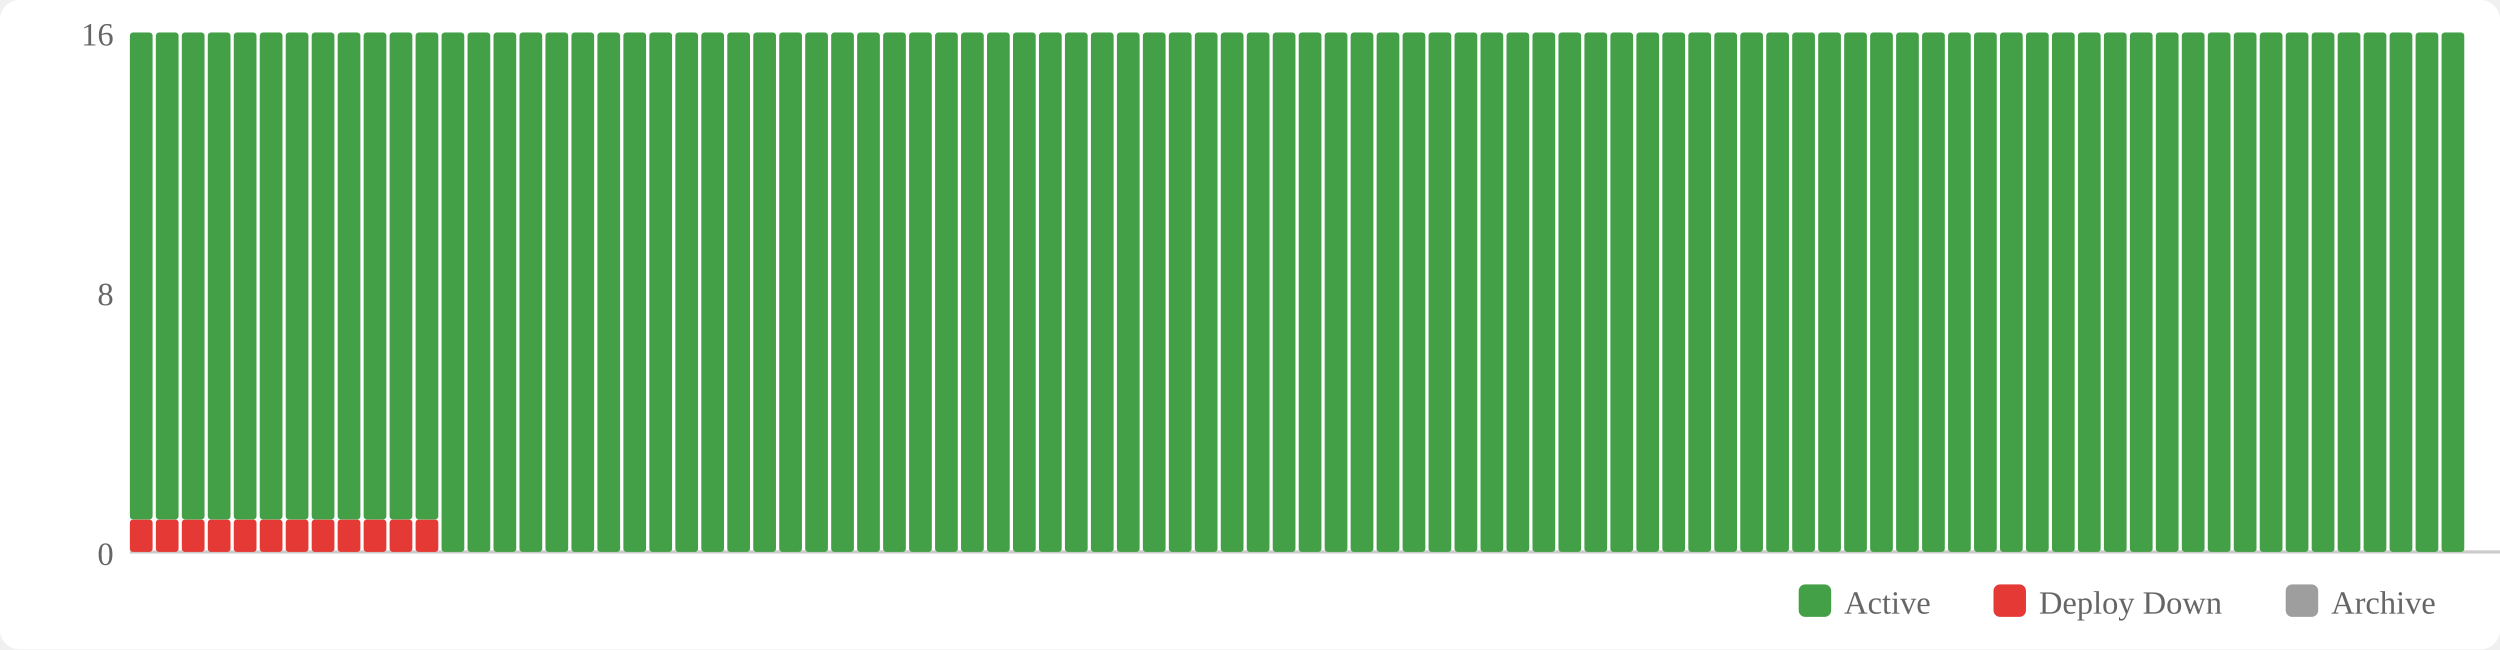
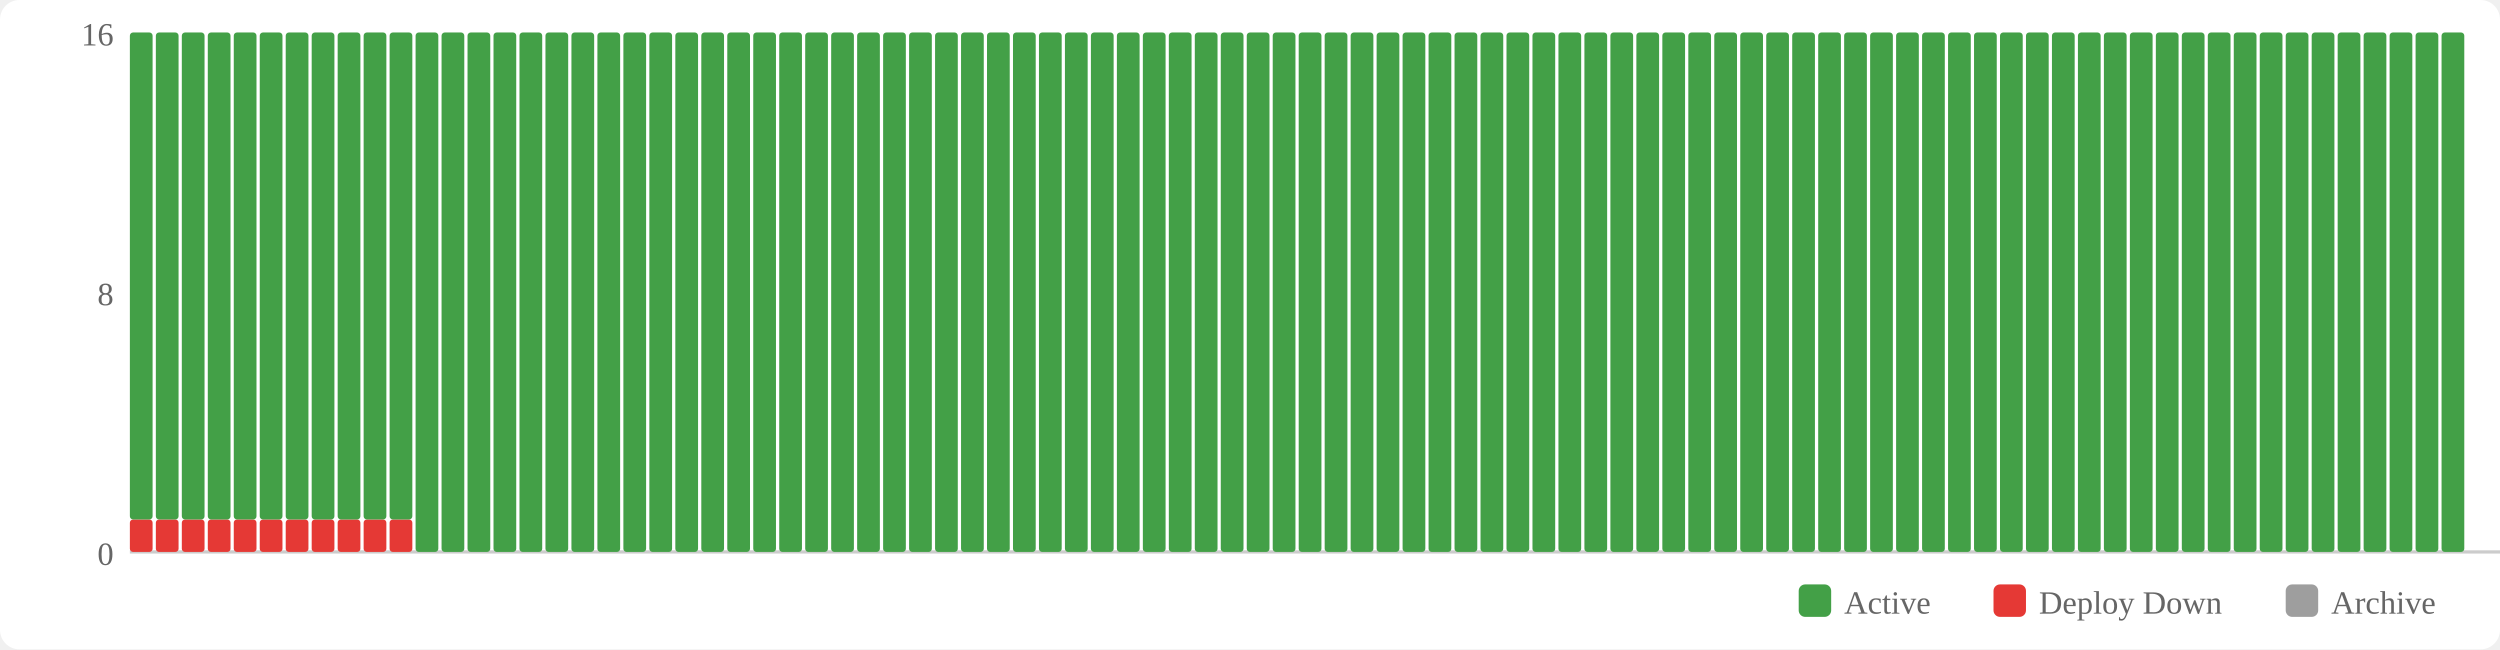
<svg xmlns="http://www.w3.org/2000/svg" width="770" height="200" viewBox="0 0 770 200">
  <rect width="770" height="200" fill="#fff" rx="6" />
  <rect x="554" y="180" width="10" height="10" fill="#43a047" rx="2" />
  <text x="568" y="189" font-size="10" fill="#666">Active</text>
  <rect x="614" y="180" width="10" height="10" fill="#e53935" rx="2" />
  <text x="628" y="189" font-size="10" fill="#666">Deploy Down</text>
  <rect x="704" y="180" width="10" height="10" fill="#9e9e9e" rx="2" />
  <text x="718" y="189" font-size="10" fill="#666">Archive</text>
  <text x="35" y="174" text-anchor="end" font-size="10" fill="#666">0</text>
  <text x="35" y="94" text-anchor="end" font-size="10" fill="#666">8</text>
  <text x="35" y="14" text-anchor="end" font-size="10" fill="#666">16</text>
  <line x1="40" y1="170" x2="770" y2="170" stroke="#ccc" stroke-width="1" />
  <rect x="40" y="160" width="7" height="10" fill="#e53935" rx="1" />
  <rect x="40" y="10" width="7" height="150" fill="#43a047" rx="1" />
  <rect x="48" y="160" width="7" height="10" fill="#e53935" rx="1" />
  <rect x="48" y="10" width="7" height="150" fill="#43a047" rx="1" />
  <rect x="56" y="160" width="7" height="10" fill="#e53935" rx="1" />
  <rect x="56" y="10" width="7" height="150" fill="#43a047" rx="1" />
  <rect x="64" y="160" width="7" height="10" fill="#e53935" rx="1" />
  <rect x="64" y="10" width="7" height="150" fill="#43a047" rx="1" />
  <rect x="72" y="160" width="7" height="10" fill="#e53935" rx="1" />
  <rect x="72" y="10" width="7" height="150" fill="#43a047" rx="1" />
  <rect x="80" y="160" width="7" height="10" fill="#e53935" rx="1" />
  <rect x="80" y="10" width="7" height="150" fill="#43a047" rx="1" />
  <rect x="88" y="160" width="7" height="10" fill="#e53935" rx="1" />
  <rect x="88" y="10" width="7" height="150" fill="#43a047" rx="1" />
  <rect x="96" y="160" width="7" height="10" fill="#e53935" rx="1" />
  <rect x="96" y="10" width="7" height="150" fill="#43a047" rx="1" />
  <rect x="104" y="160" width="7" height="10" fill="#e53935" rx="1" />
  <rect x="104" y="10" width="7" height="150" fill="#43a047" rx="1" />
  <rect x="112" y="160" width="7" height="10" fill="#e53935" rx="1" />
  <rect x="112" y="10" width="7" height="150" fill="#43a047" rx="1" />
  <rect x="120" y="160" width="7" height="10" fill="#e53935" rx="1" />
  <rect x="120" y="10" width="7" height="150" fill="#43a047" rx="1" />
-   <rect x="128" y="160" width="7" height="10" fill="#e53935" rx="1" />
-   <rect x="128" y="10" width="7" height="150" fill="#43a047" rx="1" />
+   <rect x="128" y="10" width="7" height="160" fill="#43a047" rx="1" />
  <rect x="136" y="10" width="7" height="160" fill="#43a047" rx="1" />
  <rect x="144" y="10" width="7" height="160" fill="#43a047" rx="1" />
  <rect x="152" y="10" width="7" height="160" fill="#43a047" rx="1" />
  <rect x="160" y="10" width="7" height="160" fill="#43a047" rx="1" />
  <rect x="168" y="10" width="7" height="160" fill="#43a047" rx="1" />
  <rect x="176" y="10" width="7" height="160" fill="#43a047" rx="1" />
  <rect x="184" y="10" width="7" height="160" fill="#43a047" rx="1" />
  <rect x="192" y="10" width="7" height="160" fill="#43a047" rx="1" />
  <rect x="200" y="10" width="7" height="160" fill="#43a047" rx="1" />
  <rect x="208" y="10" width="7" height="160" fill="#43a047" rx="1" />
  <rect x="216" y="10" width="7" height="160" fill="#43a047" rx="1" />
  <rect x="224" y="10" width="7" height="160" fill="#43a047" rx="1" />
  <rect x="232" y="10" width="7" height="160" fill="#43a047" rx="1" />
  <rect x="240" y="10" width="7" height="160" fill="#43a047" rx="1" />
  <rect x="248" y="10" width="7" height="160" fill="#43a047" rx="1" />
  <rect x="256" y="10" width="7" height="160" fill="#43a047" rx="1" />
  <rect x="264" y="10" width="7" height="160" fill="#43a047" rx="1" />
  <rect x="272" y="10" width="7" height="160" fill="#43a047" rx="1" />
  <rect x="280" y="10" width="7" height="160" fill="#43a047" rx="1" />
  <rect x="288" y="10" width="7" height="160" fill="#43a047" rx="1" />
  <rect x="296" y="10" width="7" height="160" fill="#43a047" rx="1" />
  <rect x="304" y="10" width="7" height="160" fill="#43a047" rx="1" />
  <rect x="312" y="10" width="7" height="160" fill="#43a047" rx="1" />
  <rect x="320" y="10" width="7" height="160" fill="#43a047" rx="1" />
  <rect x="328" y="10" width="7" height="160" fill="#43a047" rx="1" />
  <rect x="336" y="10" width="7" height="160" fill="#43a047" rx="1" />
  <rect x="344" y="10" width="7" height="160" fill="#43a047" rx="1" />
  <rect x="352" y="10" width="7" height="160" fill="#43a047" rx="1" />
  <rect x="360" y="10" width="7" height="160" fill="#43a047" rx="1" />
  <rect x="368" y="10" width="7" height="160" fill="#43a047" rx="1" />
  <rect x="376" y="10" width="7" height="160" fill="#43a047" rx="1" />
  <rect x="384" y="10" width="7" height="160" fill="#43a047" rx="1" />
  <rect x="392" y="10" width="7" height="160" fill="#43a047" rx="1" />
  <rect x="400" y="10" width="7" height="160" fill="#43a047" rx="1" />
  <rect x="408" y="10" width="7" height="160" fill="#43a047" rx="1" />
  <rect x="416" y="10" width="7" height="160" fill="#43a047" rx="1" />
  <rect x="424" y="10" width="7" height="160" fill="#43a047" rx="1" />
  <rect x="432" y="10" width="7" height="160" fill="#43a047" rx="1" />
  <rect x="440" y="10" width="7" height="160" fill="#43a047" rx="1" />
  <rect x="448" y="10" width="7" height="160" fill="#43a047" rx="1" />
  <rect x="456" y="10" width="7" height="160" fill="#43a047" rx="1" />
  <rect x="464" y="10" width="7" height="160" fill="#43a047" rx="1" />
  <rect x="472" y="10" width="7" height="160" fill="#43a047" rx="1" />
  <rect x="480" y="10" width="7" height="160" fill="#43a047" rx="1" />
  <rect x="488" y="10" width="7" height="160" fill="#43a047" rx="1" />
  <rect x="496" y="10" width="7" height="160" fill="#43a047" rx="1" />
  <rect x="504" y="10" width="7" height="160" fill="#43a047" rx="1" />
  <rect x="512" y="10" width="7" height="160" fill="#43a047" rx="1" />
  <rect x="520" y="10" width="7" height="160" fill="#43a047" rx="1" />
  <rect x="528" y="10" width="7" height="160" fill="#43a047" rx="1" />
  <rect x="536" y="10" width="7" height="160" fill="#43a047" rx="1" />
  <rect x="544" y="10" width="7" height="160" fill="#43a047" rx="1" />
  <rect x="552" y="10" width="7" height="160" fill="#43a047" rx="1" />
  <rect x="560" y="10" width="7" height="160" fill="#43a047" rx="1" />
  <rect x="568" y="10" width="7" height="160" fill="#43a047" rx="1" />
  <rect x="576" y="10" width="7" height="160" fill="#43a047" rx="1" />
  <rect x="584" y="10" width="7" height="160" fill="#43a047" rx="1" />
  <rect x="592" y="10" width="7" height="160" fill="#43a047" rx="1" />
  <rect x="600" y="10" width="7" height="160" fill="#43a047" rx="1" />
  <rect x="608" y="10" width="7" height="160" fill="#43a047" rx="1" />
  <rect x="616" y="10" width="7" height="160" fill="#43a047" rx="1" />
  <rect x="624" y="10" width="7" height="160" fill="#43a047" rx="1" />
  <rect x="632" y="10" width="7" height="160" fill="#43a047" rx="1" />
  <rect x="640" y="10" width="7" height="160" fill="#43a047" rx="1" />
  <rect x="648" y="10" width="7" height="160" fill="#43a047" rx="1" />
  <rect x="656" y="10" width="7" height="160" fill="#43a047" rx="1" />
  <rect x="664" y="10" width="7" height="160" fill="#43a047" rx="1" />
  <rect x="672" y="10" width="7" height="160" fill="#43a047" rx="1" />
  <rect x="680" y="10" width="7" height="160" fill="#43a047" rx="1" />
  <rect x="688" y="10" width="7" height="160" fill="#43a047" rx="1" />
  <rect x="696" y="10" width="7" height="160" fill="#43a047" rx="1" />
  <rect x="704" y="10" width="7" height="160" fill="#43a047" rx="1" />
  <rect x="712" y="10" width="7" height="160" fill="#43a047" rx="1" />
  <rect x="720" y="10" width="7" height="160" fill="#43a047" rx="1" />
  <rect x="728" y="10" width="7" height="160" fill="#43a047" rx="1" />
  <rect x="736" y="10" width="7" height="160" fill="#43a047" rx="1" />
  <rect x="744" y="10" width="7" height="160" fill="#43a047" rx="1" />
  <rect x="752" y="10" width="7" height="160" fill="#43a047" rx="1" />
</svg>
